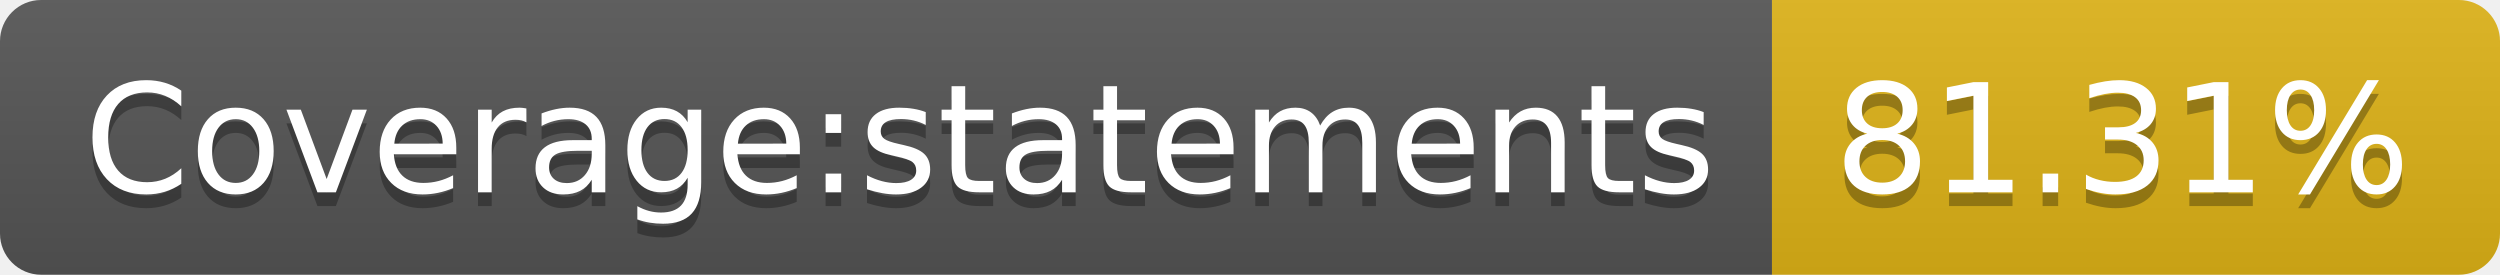
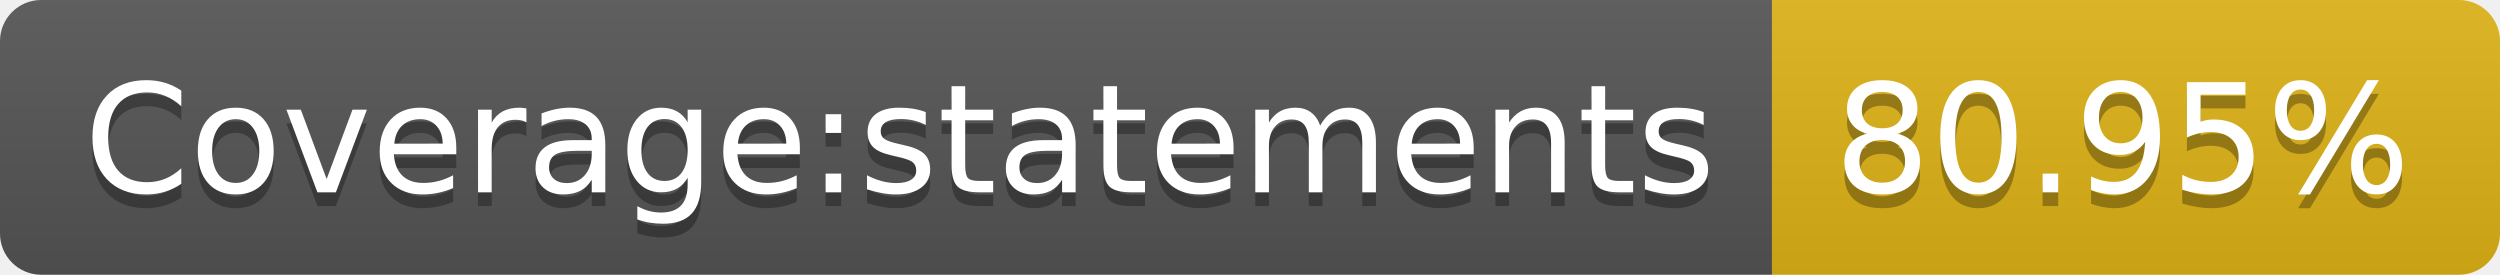
- <svg xmlns="http://www.w3.org/2000/svg" width="182" height="20" role="img" aria-label="Coverage:statements: 81.31%">
+ <svg xmlns="http://www.w3.org/2000/svg" width="182" height="20" role="img" aria-label="Coverage:statements: 80.95%">
  <linearGradient id="s" x2="0" y2="100%">
    <stop offset="0" stop-color="#bbb" stop-opacity=".1" />
    <stop offset="1" stop-opacity=".1" />
  </linearGradient>
  <clipPath id="r">
    <rect width="182" height="20" rx="3" fill="#fff" />
  </clipPath>
  <g clip-path="url(#r)">
    <rect width="129" height="20" fill="#555" />
    <rect x="129" width="53" height="20" fill="#dfb317" />
    <rect width="182" height="20" fill="url(#s)" />
  </g>
  <g fill="#fff" text-anchor="middle" font-family="Verdana,Geneva,DejaVu Sans,sans-serif" text-rendering="geometricPrecision" font-size="110">
    <text aria-hidden="true" x="655" y="150" fill="#010101" fill-opacity=".3" transform="scale(.1)" textLength="1190">Coverage:statements</text>
    <text x="655" y="140" transform="scale(.1)" fill="#fff" textLength="1190">Coverage:statements</text>
-     <text aria-hidden="true" x="1545" y="150" fill="#010101" fill-opacity=".3" transform="scale(.1)" textLength="430">81.31%</text>
-     <text x="1545" y="140" transform="scale(.1)" fill="#fff" textLength="430">81.31%</text>
+     <text aria-hidden="true" x="1545" y="150" fill="#010101" fill-opacity=".3" transform="scale(.1)" textLength="430">80.95%</text>
+     <text x="1545" y="140" transform="scale(.1)" fill="#fff" textLength="430">80.95%</text>
  </g>
</svg>
